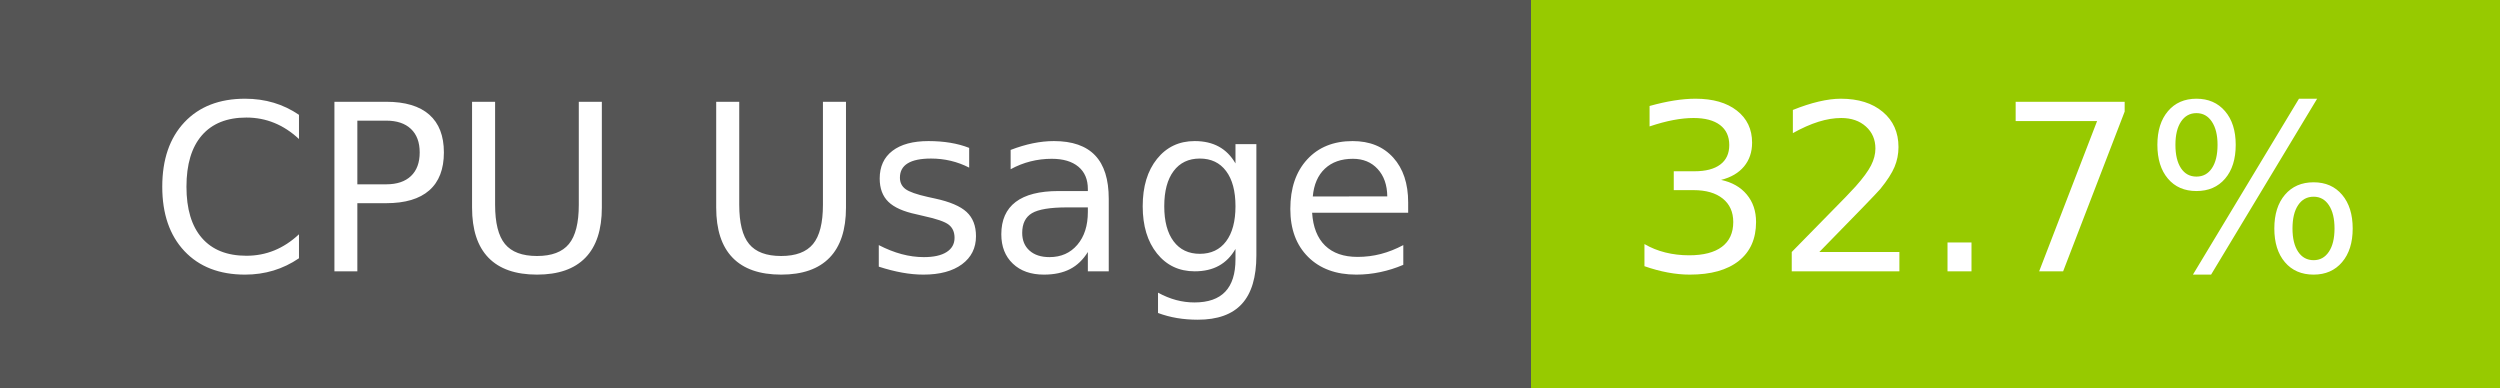
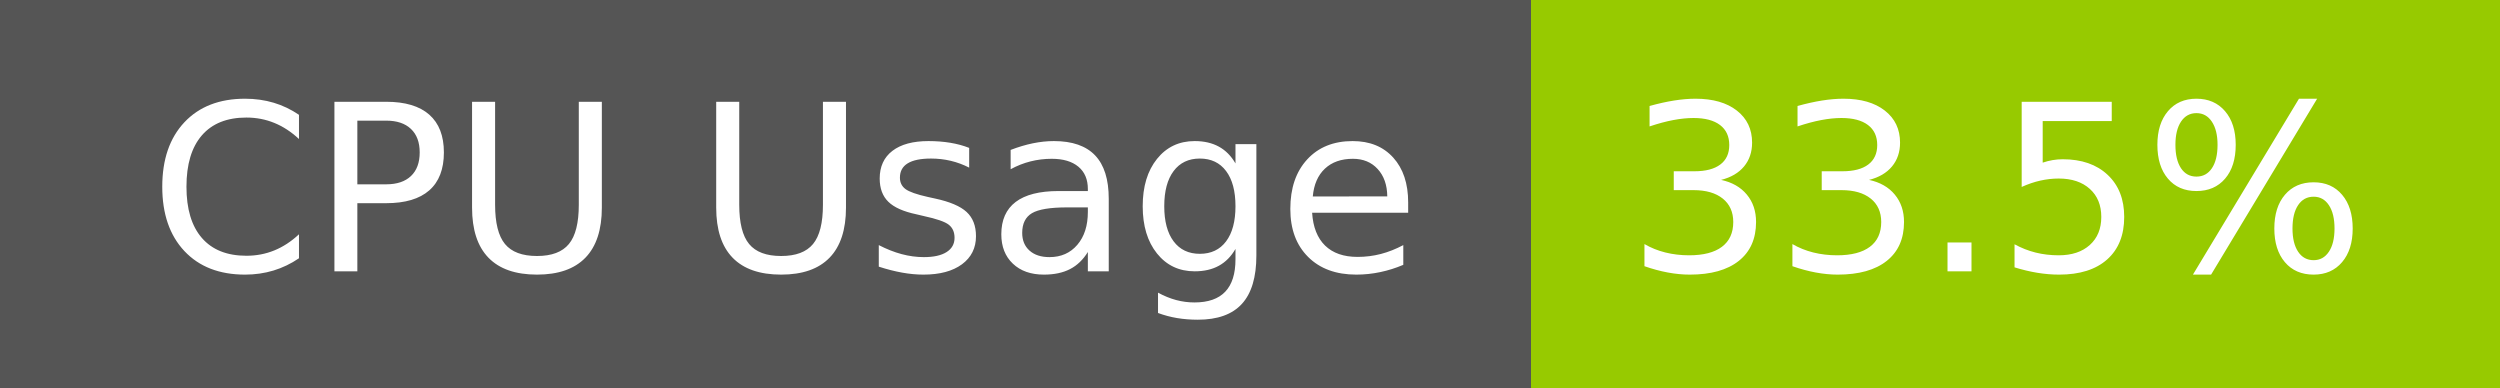
- <svg xmlns="http://www.w3.org/2000/svg" width="129" height="20" role="img" aria-label="CPU Usage: 32.7%">
+ <svg xmlns="http://www.w3.org/2000/svg" width="129" height="20" role="img" aria-label="CPU Usage: 33.5%">
  <g shape-rendering="crispEdges">
    <rect width="79" height="20" fill="#555" />
    <rect x="79" width="50" height="20" fill="#97ca00" />
  </g>
  <g fill="#fff" text-anchor="middle" font-family="Verdana,Geneva,DejaVu Sans,sans-serif" text-rendering="geometricPrecision" font-size="120">
    <text x="405" y="140" transform="scale(.1)" fill="#fff" textLength="665">CPU Usage</text>
-     <text x="1030" y="140" transform="scale(.1)" fill="#fff" textLength="390">32.7%</text>
+     <text x="1030" y="140" transform="scale(.1)" fill="#fff" textLength="390">33.5%</text>
  </g>
</svg>
